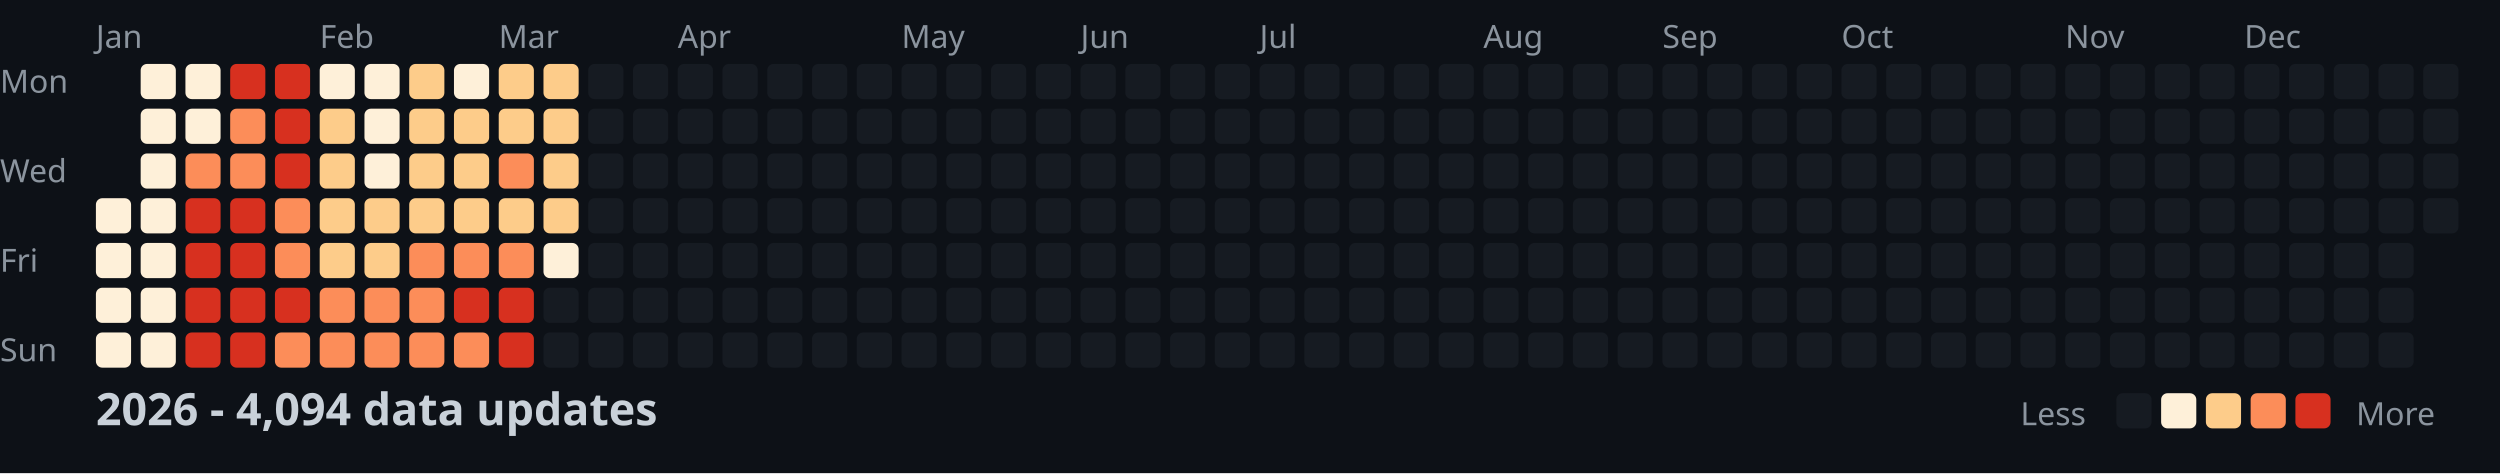
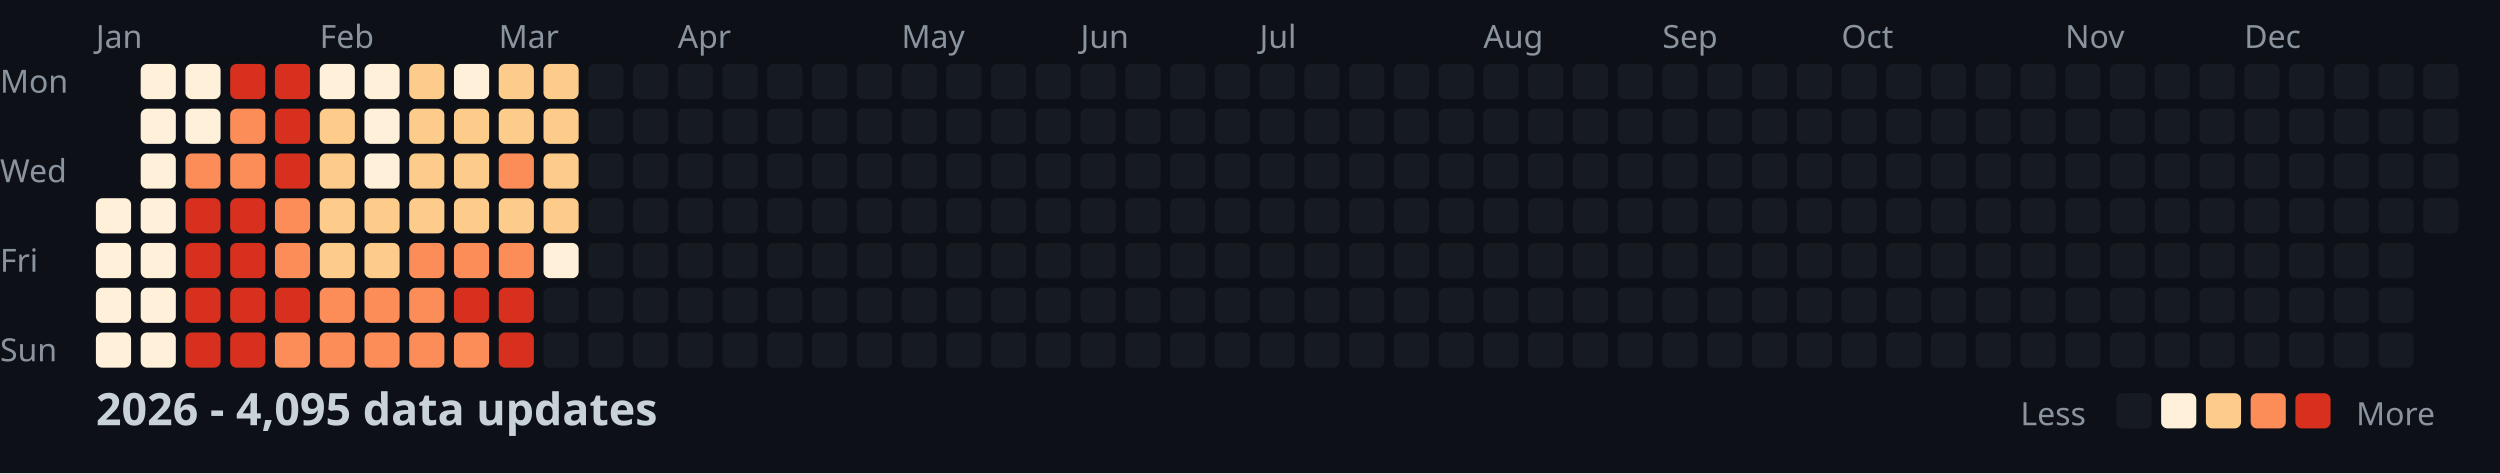
<svg xmlns="http://www.w3.org/2000/svg" width="782" height="148">
  <style>
    .month { font: 10px sans-serif; fill: #8b949e; }
    .day { font: 10px sans-serif; fill: #8b949e; }
    .title { font: bold 14px sans-serif; fill: #c9d1d9; }
    .legend { font: 10px sans-serif; fill: #8b949e; }
  </style>
  <rect width="100%" height="100%" fill="#0d1117" />
  <text x="0" y="29" class="day">Mon</text>
  <text x="0" y="57" class="day">Wed</text>
  <text x="0" y="85" class="day">Fri</text>
  <text x="0" y="113" class="day">Sun</text>
  <text x="30" y="15" class="month">Jan</text>
  <text x="100" y="15" class="month">Feb</text>
  <text x="156" y="15" class="month">Mar</text>
  <text x="212" y="15" class="month">Apr</text>
  <text x="282" y="15" class="month">May</text>
  <text x="338" y="15" class="month">Jun</text>
  <text x="394" y="15" class="month">Jul</text>
  <text x="464" y="15" class="month">Aug</text>
  <text x="520" y="15" class="month">Sep</text>
  <text x="576" y="15" class="month">Oct</text>
  <text x="646" y="15" class="month">Nov</text>
  <text x="702" y="15" class="month">Dec</text>
  <rect x="30" y="62" width="11" height="11" fill="#fef0d9" rx="2" />
  <rect x="30" y="76" width="11" height="11" fill="#fef0d9" rx="2" />
  <rect x="30" y="90" width="11" height="11" fill="#fef0d9" rx="2" />
  <rect x="30" y="104" width="11" height="11" fill="#fef0d9" rx="2" />
  <rect x="44" y="20" width="11" height="11" fill="#fef0d9" rx="2" />
  <rect x="44" y="34" width="11" height="11" fill="#fef0d9" rx="2" />
  <rect x="44" y="48" width="11" height="11" fill="#fef0d9" rx="2" />
  <rect x="44" y="62" width="11" height="11" fill="#fef0d9" rx="2" />
  <rect x="44" y="76" width="11" height="11" fill="#fef0d9" rx="2" />
  <rect x="44" y="90" width="11" height="11" fill="#fef0d9" rx="2" />
  <rect x="44" y="104" width="11" height="11" fill="#fef0d9" rx="2" />
  <rect x="58" y="20" width="11" height="11" fill="#fef0d9" rx="2" />
  <rect x="58" y="34" width="11" height="11" fill="#fef0d9" rx="2" />
  <rect x="58" y="48" width="11" height="11" fill="#fc8d59" rx="2" />
  <rect x="58" y="62" width="11" height="11" fill="#d7301f" rx="2" />
  <rect x="58" y="76" width="11" height="11" fill="#d7301f" rx="2" />
  <rect x="58" y="90" width="11" height="11" fill="#d7301f" rx="2" />
  <rect x="58" y="104" width="11" height="11" fill="#d7301f" rx="2" />
  <rect x="72" y="20" width="11" height="11" fill="#d7301f" rx="2" />
  <rect x="72" y="34" width="11" height="11" fill="#fc8d59" rx="2" />
  <rect x="72" y="48" width="11" height="11" fill="#fc8d59" rx="2" />
  <rect x="72" y="62" width="11" height="11" fill="#d7301f" rx="2" />
  <rect x="72" y="76" width="11" height="11" fill="#d7301f" rx="2" />
  <rect x="72" y="90" width="11" height="11" fill="#d7301f" rx="2" />
  <rect x="72" y="104" width="11" height="11" fill="#d7301f" rx="2" />
  <rect x="86" y="20" width="11" height="11" fill="#d7301f" rx="2" />
  <rect x="86" y="34" width="11" height="11" fill="#d7301f" rx="2" />
  <rect x="86" y="48" width="11" height="11" fill="#d7301f" rx="2" />
  <rect x="86" y="62" width="11" height="11" fill="#fc8d59" rx="2" />
  <rect x="86" y="76" width="11" height="11" fill="#fc8d59" rx="2" />
  <rect x="86" y="90" width="11" height="11" fill="#d7301f" rx="2" />
  <rect x="86" y="104" width="11" height="11" fill="#fc8d59" rx="2" />
  <rect x="100" y="20" width="11" height="11" fill="#fef0d9" rx="2" />
  <rect x="100" y="34" width="11" height="11" fill="#fdcc8a" rx="2" />
  <rect x="100" y="48" width="11" height="11" fill="#fdcc8a" rx="2" />
  <rect x="100" y="62" width="11" height="11" fill="#fdcc8a" rx="2" />
  <rect x="100" y="76" width="11" height="11" fill="#fdcc8a" rx="2" />
  <rect x="100" y="90" width="11" height="11" fill="#fc8d59" rx="2" />
  <rect x="100" y="104" width="11" height="11" fill="#fc8d59" rx="2" />
  <rect x="114" y="20" width="11" height="11" fill="#fef0d9" rx="2" />
  <rect x="114" y="34" width="11" height="11" fill="#fef0d9" rx="2" />
  <rect x="114" y="48" width="11" height="11" fill="#fef0d9" rx="2" />
  <rect x="114" y="62" width="11" height="11" fill="#fdcc8a" rx="2" />
  <rect x="114" y="76" width="11" height="11" fill="#fdcc8a" rx="2" />
  <rect x="114" y="90" width="11" height="11" fill="#fc8d59" rx="2" />
  <rect x="114" y="104" width="11" height="11" fill="#fc8d59" rx="2" />
  <rect x="128" y="20" width="11" height="11" fill="#fdcc8a" rx="2" />
  <rect x="128" y="34" width="11" height="11" fill="#fdcc8a" rx="2" />
  <rect x="128" y="48" width="11" height="11" fill="#fdcc8a" rx="2" />
  <rect x="128" y="62" width="11" height="11" fill="#fdcc8a" rx="2" />
  <rect x="128" y="76" width="11" height="11" fill="#fc8d59" rx="2" />
  <rect x="128" y="90" width="11" height="11" fill="#fc8d59" rx="2" />
  <rect x="128" y="104" width="11" height="11" fill="#fc8d59" rx="2" />
  <rect x="142" y="20" width="11" height="11" fill="#fef0d9" rx="2" />
  <rect x="142" y="34" width="11" height="11" fill="#fdcc8a" rx="2" />
  <rect x="142" y="48" width="11" height="11" fill="#fdcc8a" rx="2" />
  <rect x="142" y="62" width="11" height="11" fill="#fdcc8a" rx="2" />
  <rect x="142" y="76" width="11" height="11" fill="#fc8d59" rx="2" />
  <rect x="142" y="90" width="11" height="11" fill="#d7301f" rx="2" />
  <rect x="142" y="104" width="11" height="11" fill="#fc8d59" rx="2" />
  <rect x="156" y="20" width="11" height="11" fill="#fdcc8a" rx="2" />
  <rect x="156" y="34" width="11" height="11" fill="#fdcc8a" rx="2" />
  <rect x="156" y="48" width="11" height="11" fill="#fc8d59" rx="2" />
  <rect x="156" y="62" width="11" height="11" fill="#fdcc8a" rx="2" />
  <rect x="156" y="76" width="11" height="11" fill="#fc8d59" rx="2" />
  <rect x="156" y="90" width="11" height="11" fill="#d7301f" rx="2" />
  <rect x="156" y="104" width="11" height="11" fill="#d7301f" rx="2" />
  <rect x="170" y="20" width="11" height="11" fill="#fdcc8a" rx="2" />
  <rect x="170" y="34" width="11" height="11" fill="#fdcc8a" rx="2" />
  <rect x="170" y="48" width="11" height="11" fill="#fdcc8a" rx="2" />
  <rect x="170" y="62" width="11" height="11" fill="#fdcc8a" rx="2" />
  <rect x="170" y="76" width="11" height="11" fill="#fef0d9" rx="2" />
  <rect x="170" y="90" width="11" height="11" fill="#161b22" rx="2" />
  <rect x="170" y="104" width="11" height="11" fill="#161b22" rx="2" />
  <rect x="184" y="20" width="11" height="11" fill="#161b22" rx="2" />
  <rect x="184" y="34" width="11" height="11" fill="#161b22" rx="2" />
  <rect x="184" y="48" width="11" height="11" fill="#161b22" rx="2" />
  <rect x="184" y="62" width="11" height="11" fill="#161b22" rx="2" />
  <rect x="184" y="76" width="11" height="11" fill="#161b22" rx="2" />
  <rect x="184" y="90" width="11" height="11" fill="#161b22" rx="2" />
  <rect x="184" y="104" width="11" height="11" fill="#161b22" rx="2" />
  <rect x="198" y="20" width="11" height="11" fill="#161b22" rx="2" />
  <rect x="198" y="34" width="11" height="11" fill="#161b22" rx="2" />
  <rect x="198" y="48" width="11" height="11" fill="#161b22" rx="2" />
  <rect x="198" y="62" width="11" height="11" fill="#161b22" rx="2" />
  <rect x="198" y="76" width="11" height="11" fill="#161b22" rx="2" />
  <rect x="198" y="90" width="11" height="11" fill="#161b22" rx="2" />
  <rect x="198" y="104" width="11" height="11" fill="#161b22" rx="2" />
  <rect x="212" y="20" width="11" height="11" fill="#161b22" rx="2" />
  <rect x="212" y="34" width="11" height="11" fill="#161b22" rx="2" />
  <rect x="212" y="48" width="11" height="11" fill="#161b22" rx="2" />
  <rect x="212" y="62" width="11" height="11" fill="#161b22" rx="2" />
  <rect x="212" y="76" width="11" height="11" fill="#161b22" rx="2" />
  <rect x="212" y="90" width="11" height="11" fill="#161b22" rx="2" />
  <rect x="212" y="104" width="11" height="11" fill="#161b22" rx="2" />
  <rect x="226" y="20" width="11" height="11" fill="#161b22" rx="2" />
  <rect x="226" y="34" width="11" height="11" fill="#161b22" rx="2" />
  <rect x="226" y="48" width="11" height="11" fill="#161b22" rx="2" />
  <rect x="226" y="62" width="11" height="11" fill="#161b22" rx="2" />
  <rect x="226" y="76" width="11" height="11" fill="#161b22" rx="2" />
  <rect x="226" y="90" width="11" height="11" fill="#161b22" rx="2" />
  <rect x="226" y="104" width="11" height="11" fill="#161b22" rx="2" />
  <rect x="240" y="20" width="11" height="11" fill="#161b22" rx="2" />
  <rect x="240" y="34" width="11" height="11" fill="#161b22" rx="2" />
  <rect x="240" y="48" width="11" height="11" fill="#161b22" rx="2" />
  <rect x="240" y="62" width="11" height="11" fill="#161b22" rx="2" />
  <rect x="240" y="76" width="11" height="11" fill="#161b22" rx="2" />
  <rect x="240" y="90" width="11" height="11" fill="#161b22" rx="2" />
  <rect x="240" y="104" width="11" height="11" fill="#161b22" rx="2" />
  <rect x="254" y="20" width="11" height="11" fill="#161b22" rx="2" />
  <rect x="254" y="34" width="11" height="11" fill="#161b22" rx="2" />
  <rect x="254" y="48" width="11" height="11" fill="#161b22" rx="2" />
  <rect x="254" y="62" width="11" height="11" fill="#161b22" rx="2" />
  <rect x="254" y="76" width="11" height="11" fill="#161b22" rx="2" />
  <rect x="254" y="90" width="11" height="11" fill="#161b22" rx="2" />
  <rect x="254" y="104" width="11" height="11" fill="#161b22" rx="2" />
  <rect x="268" y="20" width="11" height="11" fill="#161b22" rx="2" />
  <rect x="268" y="34" width="11" height="11" fill="#161b22" rx="2" />
  <rect x="268" y="48" width="11" height="11" fill="#161b22" rx="2" />
  <rect x="268" y="62" width="11" height="11" fill="#161b22" rx="2" />
  <rect x="268" y="76" width="11" height="11" fill="#161b22" rx="2" />
  <rect x="268" y="90" width="11" height="11" fill="#161b22" rx="2" />
  <rect x="268" y="104" width="11" height="11" fill="#161b22" rx="2" />
  <rect x="282" y="20" width="11" height="11" fill="#161b22" rx="2" />
  <rect x="282" y="34" width="11" height="11" fill="#161b22" rx="2" />
  <rect x="282" y="48" width="11" height="11" fill="#161b22" rx="2" />
  <rect x="282" y="62" width="11" height="11" fill="#161b22" rx="2" />
  <rect x="282" y="76" width="11" height="11" fill="#161b22" rx="2" />
  <rect x="282" y="90" width="11" height="11" fill="#161b22" rx="2" />
  <rect x="282" y="104" width="11" height="11" fill="#161b22" rx="2" />
  <rect x="296" y="20" width="11" height="11" fill="#161b22" rx="2" />
  <rect x="296" y="34" width="11" height="11" fill="#161b22" rx="2" />
  <rect x="296" y="48" width="11" height="11" fill="#161b22" rx="2" />
  <rect x="296" y="62" width="11" height="11" fill="#161b22" rx="2" />
  <rect x="296" y="76" width="11" height="11" fill="#161b22" rx="2" />
  <rect x="296" y="90" width="11" height="11" fill="#161b22" rx="2" />
  <rect x="296" y="104" width="11" height="11" fill="#161b22" rx="2" />
  <rect x="310" y="20" width="11" height="11" fill="#161b22" rx="2" />
  <rect x="310" y="34" width="11" height="11" fill="#161b22" rx="2" />
  <rect x="310" y="48" width="11" height="11" fill="#161b22" rx="2" />
  <rect x="310" y="62" width="11" height="11" fill="#161b22" rx="2" />
  <rect x="310" y="76" width="11" height="11" fill="#161b22" rx="2" />
  <rect x="310" y="90" width="11" height="11" fill="#161b22" rx="2" />
  <rect x="310" y="104" width="11" height="11" fill="#161b22" rx="2" />
  <rect x="324" y="20" width="11" height="11" fill="#161b22" rx="2" />
  <rect x="324" y="34" width="11" height="11" fill="#161b22" rx="2" />
  <rect x="324" y="48" width="11" height="11" fill="#161b22" rx="2" />
  <rect x="324" y="62" width="11" height="11" fill="#161b22" rx="2" />
  <rect x="324" y="76" width="11" height="11" fill="#161b22" rx="2" />
  <rect x="324" y="90" width="11" height="11" fill="#161b22" rx="2" />
  <rect x="324" y="104" width="11" height="11" fill="#161b22" rx="2" />
  <rect x="338" y="20" width="11" height="11" fill="#161b22" rx="2" />
  <rect x="338" y="34" width="11" height="11" fill="#161b22" rx="2" />
  <rect x="338" y="48" width="11" height="11" fill="#161b22" rx="2" />
  <rect x="338" y="62" width="11" height="11" fill="#161b22" rx="2" />
  <rect x="338" y="76" width="11" height="11" fill="#161b22" rx="2" />
  <rect x="338" y="90" width="11" height="11" fill="#161b22" rx="2" />
  <rect x="338" y="104" width="11" height="11" fill="#161b22" rx="2" />
  <rect x="352" y="20" width="11" height="11" fill="#161b22" rx="2" />
  <rect x="352" y="34" width="11" height="11" fill="#161b22" rx="2" />
  <rect x="352" y="48" width="11" height="11" fill="#161b22" rx="2" />
  <rect x="352" y="62" width="11" height="11" fill="#161b22" rx="2" />
  <rect x="352" y="76" width="11" height="11" fill="#161b22" rx="2" />
  <rect x="352" y="90" width="11" height="11" fill="#161b22" rx="2" />
  <rect x="352" y="104" width="11" height="11" fill="#161b22" rx="2" />
  <rect x="366" y="20" width="11" height="11" fill="#161b22" rx="2" />
  <rect x="366" y="34" width="11" height="11" fill="#161b22" rx="2" />
  <rect x="366" y="48" width="11" height="11" fill="#161b22" rx="2" />
  <rect x="366" y="62" width="11" height="11" fill="#161b22" rx="2" />
  <rect x="366" y="76" width="11" height="11" fill="#161b22" rx="2" />
  <rect x="366" y="90" width="11" height="11" fill="#161b22" rx="2" />
  <rect x="366" y="104" width="11" height="11" fill="#161b22" rx="2" />
  <rect x="380" y="20" width="11" height="11" fill="#161b22" rx="2" />
  <rect x="380" y="34" width="11" height="11" fill="#161b22" rx="2" />
  <rect x="380" y="48" width="11" height="11" fill="#161b22" rx="2" />
  <rect x="380" y="62" width="11" height="11" fill="#161b22" rx="2" />
  <rect x="380" y="76" width="11" height="11" fill="#161b22" rx="2" />
  <rect x="380" y="90" width="11" height="11" fill="#161b22" rx="2" />
  <rect x="380" y="104" width="11" height="11" fill="#161b22" rx="2" />
  <rect x="394" y="20" width="11" height="11" fill="#161b22" rx="2" />
  <rect x="394" y="34" width="11" height="11" fill="#161b22" rx="2" />
  <rect x="394" y="48" width="11" height="11" fill="#161b22" rx="2" />
  <rect x="394" y="62" width="11" height="11" fill="#161b22" rx="2" />
  <rect x="394" y="76" width="11" height="11" fill="#161b22" rx="2" />
  <rect x="394" y="90" width="11" height="11" fill="#161b22" rx="2" />
  <rect x="394" y="104" width="11" height="11" fill="#161b22" rx="2" />
  <rect x="408" y="20" width="11" height="11" fill="#161b22" rx="2" />
  <rect x="408" y="34" width="11" height="11" fill="#161b22" rx="2" />
  <rect x="408" y="48" width="11" height="11" fill="#161b22" rx="2" />
  <rect x="408" y="62" width="11" height="11" fill="#161b22" rx="2" />
  <rect x="408" y="76" width="11" height="11" fill="#161b22" rx="2" />
  <rect x="408" y="90" width="11" height="11" fill="#161b22" rx="2" />
  <rect x="408" y="104" width="11" height="11" fill="#161b22" rx="2" />
  <rect x="422" y="20" width="11" height="11" fill="#161b22" rx="2" />
  <rect x="422" y="34" width="11" height="11" fill="#161b22" rx="2" />
  <rect x="422" y="48" width="11" height="11" fill="#161b22" rx="2" />
  <rect x="422" y="62" width="11" height="11" fill="#161b22" rx="2" />
  <rect x="422" y="76" width="11" height="11" fill="#161b22" rx="2" />
  <rect x="422" y="90" width="11" height="11" fill="#161b22" rx="2" />
  <rect x="422" y="104" width="11" height="11" fill="#161b22" rx="2" />
  <rect x="436" y="20" width="11" height="11" fill="#161b22" rx="2" />
  <rect x="436" y="34" width="11" height="11" fill="#161b22" rx="2" />
  <rect x="436" y="48" width="11" height="11" fill="#161b22" rx="2" />
  <rect x="436" y="62" width="11" height="11" fill="#161b22" rx="2" />
  <rect x="436" y="76" width="11" height="11" fill="#161b22" rx="2" />
  <rect x="436" y="90" width="11" height="11" fill="#161b22" rx="2" />
  <rect x="436" y="104" width="11" height="11" fill="#161b22" rx="2" />
  <rect x="450" y="20" width="11" height="11" fill="#161b22" rx="2" />
  <rect x="450" y="34" width="11" height="11" fill="#161b22" rx="2" />
  <rect x="450" y="48" width="11" height="11" fill="#161b22" rx="2" />
  <rect x="450" y="62" width="11" height="11" fill="#161b22" rx="2" />
  <rect x="450" y="76" width="11" height="11" fill="#161b22" rx="2" />
  <rect x="450" y="90" width="11" height="11" fill="#161b22" rx="2" />
  <rect x="450" y="104" width="11" height="11" fill="#161b22" rx="2" />
  <rect x="464" y="20" width="11" height="11" fill="#161b22" rx="2" />
  <rect x="464" y="34" width="11" height="11" fill="#161b22" rx="2" />
  <rect x="464" y="48" width="11" height="11" fill="#161b22" rx="2" />
  <rect x="464" y="62" width="11" height="11" fill="#161b22" rx="2" />
  <rect x="464" y="76" width="11" height="11" fill="#161b22" rx="2" />
  <rect x="464" y="90" width="11" height="11" fill="#161b22" rx="2" />
  <rect x="464" y="104" width="11" height="11" fill="#161b22" rx="2" />
  <rect x="478" y="20" width="11" height="11" fill="#161b22" rx="2" />
  <rect x="478" y="34" width="11" height="11" fill="#161b22" rx="2" />
  <rect x="478" y="48" width="11" height="11" fill="#161b22" rx="2" />
  <rect x="478" y="62" width="11" height="11" fill="#161b22" rx="2" />
  <rect x="478" y="76" width="11" height="11" fill="#161b22" rx="2" />
  <rect x="478" y="90" width="11" height="11" fill="#161b22" rx="2" />
  <rect x="478" y="104" width="11" height="11" fill="#161b22" rx="2" />
  <rect x="492" y="20" width="11" height="11" fill="#161b22" rx="2" />
  <rect x="492" y="34" width="11" height="11" fill="#161b22" rx="2" />
  <rect x="492" y="48" width="11" height="11" fill="#161b22" rx="2" />
  <rect x="492" y="62" width="11" height="11" fill="#161b22" rx="2" />
  <rect x="492" y="76" width="11" height="11" fill="#161b22" rx="2" />
  <rect x="492" y="90" width="11" height="11" fill="#161b22" rx="2" />
  <rect x="492" y="104" width="11" height="11" fill="#161b22" rx="2" />
  <rect x="506" y="20" width="11" height="11" fill="#161b22" rx="2" />
  <rect x="506" y="34" width="11" height="11" fill="#161b22" rx="2" />
  <rect x="506" y="48" width="11" height="11" fill="#161b22" rx="2" />
  <rect x="506" y="62" width="11" height="11" fill="#161b22" rx="2" />
  <rect x="506" y="76" width="11" height="11" fill="#161b22" rx="2" />
  <rect x="506" y="90" width="11" height="11" fill="#161b22" rx="2" />
  <rect x="506" y="104" width="11" height="11" fill="#161b22" rx="2" />
  <rect x="520" y="20" width="11" height="11" fill="#161b22" rx="2" />
  <rect x="520" y="34" width="11" height="11" fill="#161b22" rx="2" />
  <rect x="520" y="48" width="11" height="11" fill="#161b22" rx="2" />
  <rect x="520" y="62" width="11" height="11" fill="#161b22" rx="2" />
  <rect x="520" y="76" width="11" height="11" fill="#161b22" rx="2" />
  <rect x="520" y="90" width="11" height="11" fill="#161b22" rx="2" />
  <rect x="520" y="104" width="11" height="11" fill="#161b22" rx="2" />
  <rect x="534" y="20" width="11" height="11" fill="#161b22" rx="2" />
  <rect x="534" y="34" width="11" height="11" fill="#161b22" rx="2" />
  <rect x="534" y="48" width="11" height="11" fill="#161b22" rx="2" />
  <rect x="534" y="62" width="11" height="11" fill="#161b22" rx="2" />
  <rect x="534" y="76" width="11" height="11" fill="#161b22" rx="2" />
  <rect x="534" y="90" width="11" height="11" fill="#161b22" rx="2" />
  <rect x="534" y="104" width="11" height="11" fill="#161b22" rx="2" />
  <rect x="548" y="20" width="11" height="11" fill="#161b22" rx="2" />
  <rect x="548" y="34" width="11" height="11" fill="#161b22" rx="2" />
  <rect x="548" y="48" width="11" height="11" fill="#161b22" rx="2" />
  <rect x="548" y="62" width="11" height="11" fill="#161b22" rx="2" />
  <rect x="548" y="76" width="11" height="11" fill="#161b22" rx="2" />
  <rect x="548" y="90" width="11" height="11" fill="#161b22" rx="2" />
  <rect x="548" y="104" width="11" height="11" fill="#161b22" rx="2" />
  <rect x="562" y="20" width="11" height="11" fill="#161b22" rx="2" />
  <rect x="562" y="34" width="11" height="11" fill="#161b22" rx="2" />
  <rect x="562" y="48" width="11" height="11" fill="#161b22" rx="2" />
  <rect x="562" y="62" width="11" height="11" fill="#161b22" rx="2" />
  <rect x="562" y="76" width="11" height="11" fill="#161b22" rx="2" />
  <rect x="562" y="90" width="11" height="11" fill="#161b22" rx="2" />
  <rect x="562" y="104" width="11" height="11" fill="#161b22" rx="2" />
  <rect x="576" y="20" width="11" height="11" fill="#161b22" rx="2" />
  <rect x="576" y="34" width="11" height="11" fill="#161b22" rx="2" />
  <rect x="576" y="48" width="11" height="11" fill="#161b22" rx="2" />
  <rect x="576" y="62" width="11" height="11" fill="#161b22" rx="2" />
  <rect x="576" y="76" width="11" height="11" fill="#161b22" rx="2" />
  <rect x="576" y="90" width="11" height="11" fill="#161b22" rx="2" />
  <rect x="576" y="104" width="11" height="11" fill="#161b22" rx="2" />
  <rect x="590" y="20" width="11" height="11" fill="#161b22" rx="2" />
  <rect x="590" y="34" width="11" height="11" fill="#161b22" rx="2" />
  <rect x="590" y="48" width="11" height="11" fill="#161b22" rx="2" />
  <rect x="590" y="62" width="11" height="11" fill="#161b22" rx="2" />
  <rect x="590" y="76" width="11" height="11" fill="#161b22" rx="2" />
  <rect x="590" y="90" width="11" height="11" fill="#161b22" rx="2" />
  <rect x="590" y="104" width="11" height="11" fill="#161b22" rx="2" />
  <rect x="604" y="20" width="11" height="11" fill="#161b22" rx="2" />
  <rect x="604" y="34" width="11" height="11" fill="#161b22" rx="2" />
  <rect x="604" y="48" width="11" height="11" fill="#161b22" rx="2" />
  <rect x="604" y="62" width="11" height="11" fill="#161b22" rx="2" />
  <rect x="604" y="76" width="11" height="11" fill="#161b22" rx="2" />
  <rect x="604" y="90" width="11" height="11" fill="#161b22" rx="2" />
  <rect x="604" y="104" width="11" height="11" fill="#161b22" rx="2" />
  <rect x="618" y="20" width="11" height="11" fill="#161b22" rx="2" />
  <rect x="618" y="34" width="11" height="11" fill="#161b22" rx="2" />
  <rect x="618" y="48" width="11" height="11" fill="#161b22" rx="2" />
  <rect x="618" y="62" width="11" height="11" fill="#161b22" rx="2" />
  <rect x="618" y="76" width="11" height="11" fill="#161b22" rx="2" />
  <rect x="618" y="90" width="11" height="11" fill="#161b22" rx="2" />
  <rect x="618" y="104" width="11" height="11" fill="#161b22" rx="2" />
  <rect x="632" y="20" width="11" height="11" fill="#161b22" rx="2" />
  <rect x="632" y="34" width="11" height="11" fill="#161b22" rx="2" />
  <rect x="632" y="48" width="11" height="11" fill="#161b22" rx="2" />
  <rect x="632" y="62" width="11" height="11" fill="#161b22" rx="2" />
  <rect x="632" y="76" width="11" height="11" fill="#161b22" rx="2" />
  <rect x="632" y="90" width="11" height="11" fill="#161b22" rx="2" />
  <rect x="632" y="104" width="11" height="11" fill="#161b22" rx="2" />
  <rect x="646" y="20" width="11" height="11" fill="#161b22" rx="2" />
  <rect x="646" y="34" width="11" height="11" fill="#161b22" rx="2" />
  <rect x="646" y="48" width="11" height="11" fill="#161b22" rx="2" />
  <rect x="646" y="62" width="11" height="11" fill="#161b22" rx="2" />
  <rect x="646" y="76" width="11" height="11" fill="#161b22" rx="2" />
  <rect x="646" y="90" width="11" height="11" fill="#161b22" rx="2" />
  <rect x="646" y="104" width="11" height="11" fill="#161b22" rx="2" />
  <rect x="660" y="20" width="11" height="11" fill="#161b22" rx="2" />
  <rect x="660" y="34" width="11" height="11" fill="#161b22" rx="2" />
  <rect x="660" y="48" width="11" height="11" fill="#161b22" rx="2" />
  <rect x="660" y="62" width="11" height="11" fill="#161b22" rx="2" />
  <rect x="660" y="76" width="11" height="11" fill="#161b22" rx="2" />
  <rect x="660" y="90" width="11" height="11" fill="#161b22" rx="2" />
  <rect x="660" y="104" width="11" height="11" fill="#161b22" rx="2" />
  <rect x="674" y="20" width="11" height="11" fill="#161b22" rx="2" />
  <rect x="674" y="34" width="11" height="11" fill="#161b22" rx="2" />
  <rect x="674" y="48" width="11" height="11" fill="#161b22" rx="2" />
  <rect x="674" y="62" width="11" height="11" fill="#161b22" rx="2" />
  <rect x="674" y="76" width="11" height="11" fill="#161b22" rx="2" />
  <rect x="674" y="90" width="11" height="11" fill="#161b22" rx="2" />
  <rect x="674" y="104" width="11" height="11" fill="#161b22" rx="2" />
  <rect x="688" y="20" width="11" height="11" fill="#161b22" rx="2" />
  <rect x="688" y="34" width="11" height="11" fill="#161b22" rx="2" />
  <rect x="688" y="48" width="11" height="11" fill="#161b22" rx="2" />
  <rect x="688" y="62" width="11" height="11" fill="#161b22" rx="2" />
  <rect x="688" y="76" width="11" height="11" fill="#161b22" rx="2" />
  <rect x="688" y="90" width="11" height="11" fill="#161b22" rx="2" />
  <rect x="688" y="104" width="11" height="11" fill="#161b22" rx="2" />
  <rect x="702" y="20" width="11" height="11" fill="#161b22" rx="2" />
  <rect x="702" y="34" width="11" height="11" fill="#161b22" rx="2" />
  <rect x="702" y="48" width="11" height="11" fill="#161b22" rx="2" />
  <rect x="702" y="62" width="11" height="11" fill="#161b22" rx="2" />
  <rect x="702" y="76" width="11" height="11" fill="#161b22" rx="2" />
  <rect x="702" y="90" width="11" height="11" fill="#161b22" rx="2" />
  <rect x="702" y="104" width="11" height="11" fill="#161b22" rx="2" />
  <rect x="716" y="20" width="11" height="11" fill="#161b22" rx="2" />
  <rect x="716" y="34" width="11" height="11" fill="#161b22" rx="2" />
  <rect x="716" y="48" width="11" height="11" fill="#161b22" rx="2" />
  <rect x="716" y="62" width="11" height="11" fill="#161b22" rx="2" />
  <rect x="716" y="76" width="11" height="11" fill="#161b22" rx="2" />
  <rect x="716" y="90" width="11" height="11" fill="#161b22" rx="2" />
  <rect x="716" y="104" width="11" height="11" fill="#161b22" rx="2" />
  <rect x="730" y="20" width="11" height="11" fill="#161b22" rx="2" />
  <rect x="730" y="34" width="11" height="11" fill="#161b22" rx="2" />
  <rect x="730" y="48" width="11" height="11" fill="#161b22" rx="2" />
  <rect x="730" y="62" width="11" height="11" fill="#161b22" rx="2" />
  <rect x="730" y="76" width="11" height="11" fill="#161b22" rx="2" />
  <rect x="730" y="90" width="11" height="11" fill="#161b22" rx="2" />
  <rect x="730" y="104" width="11" height="11" fill="#161b22" rx="2" />
  <rect x="744" y="20" width="11" height="11" fill="#161b22" rx="2" />
  <rect x="744" y="34" width="11" height="11" fill="#161b22" rx="2" />
  <rect x="744" y="48" width="11" height="11" fill="#161b22" rx="2" />
  <rect x="744" y="62" width="11" height="11" fill="#161b22" rx="2" />
  <rect x="744" y="76" width="11" height="11" fill="#161b22" rx="2" />
  <rect x="744" y="90" width="11" height="11" fill="#161b22" rx="2" />
  <rect x="744" y="104" width="11" height="11" fill="#161b22" rx="2" />
  <rect x="758" y="20" width="11" height="11" fill="#161b22" rx="2" />
  <rect x="758" y="34" width="11" height="11" fill="#161b22" rx="2" />
  <rect x="758" y="48" width="11" height="11" fill="#161b22" rx="2" />
  <rect x="758" y="62" width="11" height="11" fill="#161b22" rx="2" />
-   <text x="30" y="133" class="title">2026 - 4,094 data updates</text>
+   <text x="30" y="133" class="title">2026 - 4,095 data updates</text>
  <text x="632" y="133" class="legend">Less</text>
  <rect x="662" y="123" width="11" height="11" fill="#161b22" rx="2" />
  <rect x="676" y="123" width="11" height="11" fill="#fef0d9" rx="2" />
  <rect x="690" y="123" width="11" height="11" fill="#fdcc8a" rx="2" />
  <rect x="704" y="123" width="11" height="11" fill="#fc8d59" rx="2" />
  <rect x="718" y="123" width="11" height="11" fill="#d7301f" rx="2" />
  <text x="737" y="133" class="legend">More</text>
</svg>
